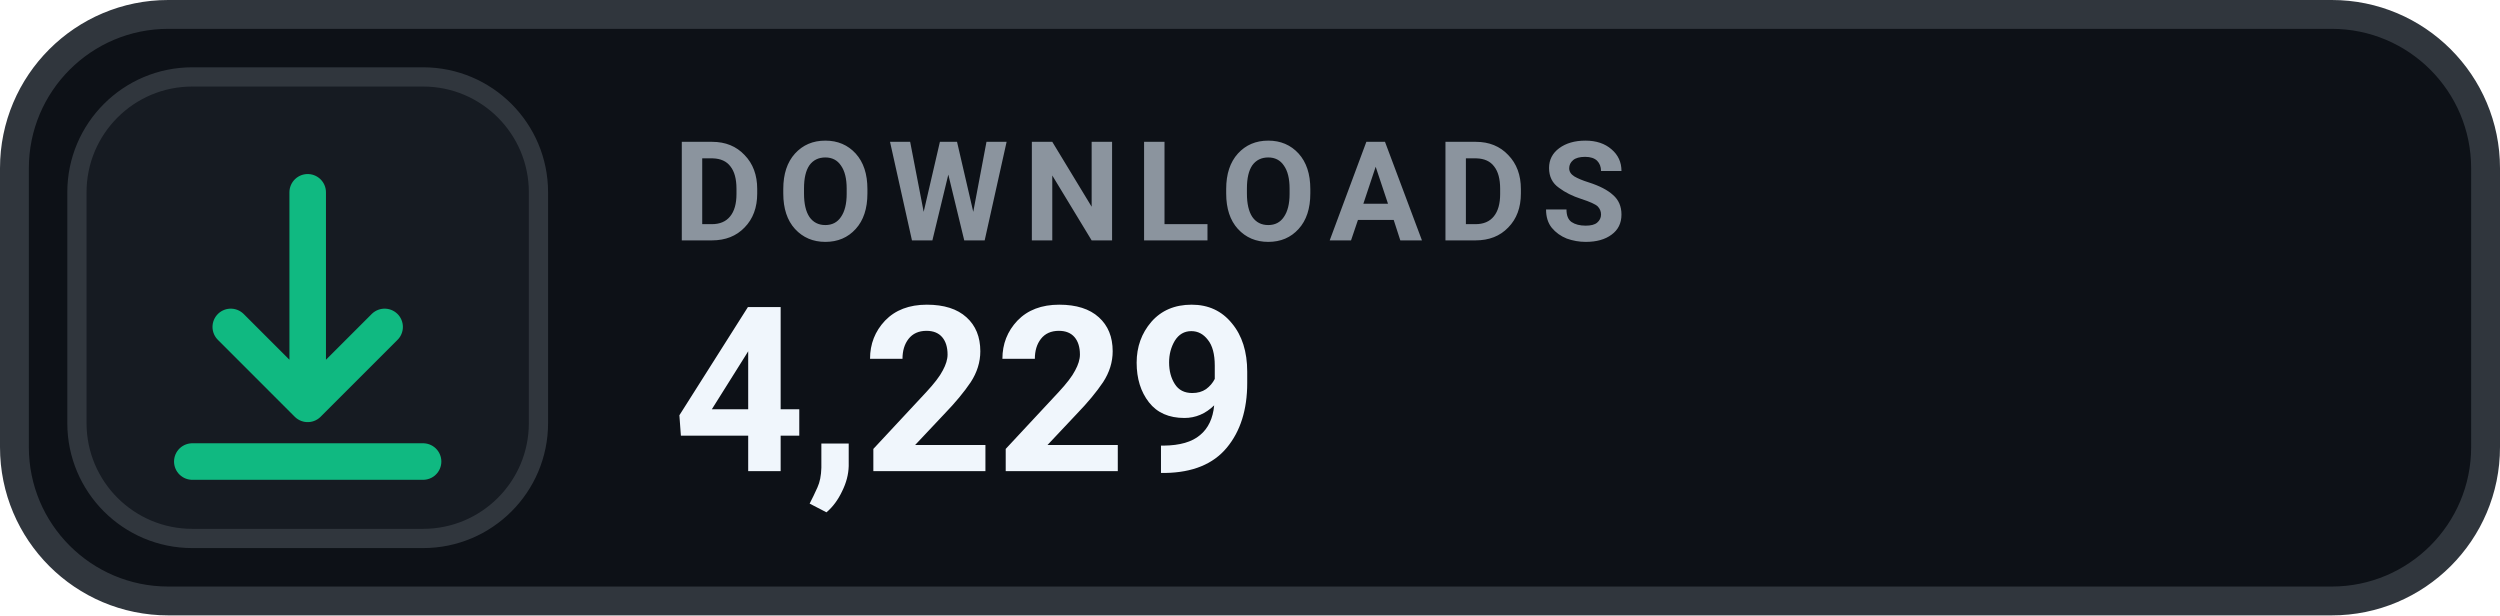
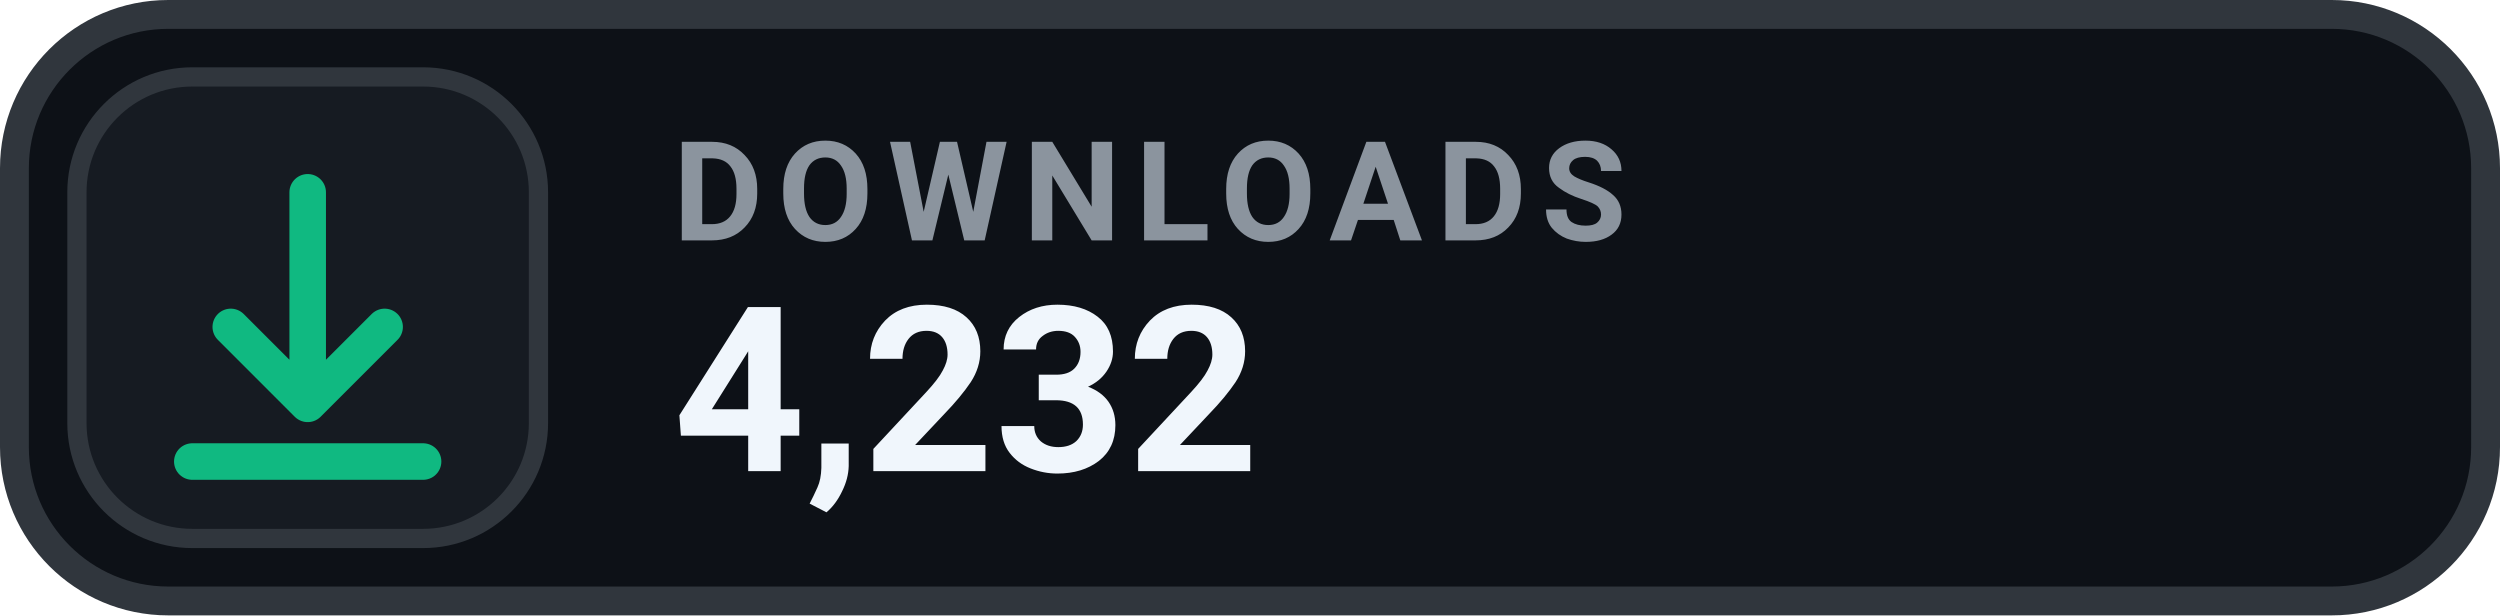
- <svg xmlns="http://www.w3.org/2000/svg" width="130" height="32" viewBox="0 0 130 32" role="img" aria-label="DOWNLOADS 4,229">
+ <svg xmlns="http://www.w3.org/2000/svg" width="130" height="32" viewBox="0 0 130 32" role="img" aria-label="DOWNLOADS 4,232">
  <rect x=".75" y=".75" width="128.5" height="30.5" rx="8" fill="#0D1117" stroke="#30363D" stroke-width="1.5" />
  <rect x="4" y="4" width="24" height="24" rx="6" fill="#161B22" stroke="#30363D" stroke-width="1" />
  <g transform="translate(16 16)" style="color:#10B981;">
    <path d="M0 -6 v11 m0 0 l4 -4 m-4 4 l-4 -4 M-6 8 h12" fill="none" stroke="currentColor" stroke-width="1.9" stroke-linecap="round" stroke-linejoin="round" />
  </g>
  <text x="35" y="12.5" fill="#8B949E" font-family="-apple-system,BlinkMacSystemFont,'Segoe UI',Roboto,Helvetica,Arial,sans-serif" font-size="7.2" font-weight="700" letter-spacing=".75">DOWNLOADS</text>
-   <text x="35" y="24.5" fill="#F0F6FC" font-family="-apple-system,BlinkMacSystemFont,'Segoe UI',Roboto,Helvetica,Arial,sans-serif" font-size="12" font-weight="700">4,229</text>
+   <text x="35" y="24.5" fill="#F0F6FC" font-family="-apple-system,BlinkMacSystemFont,'Segoe UI',Roboto,Helvetica,Arial,sans-serif" font-size="12" font-weight="700">4,232</text>
</svg>
